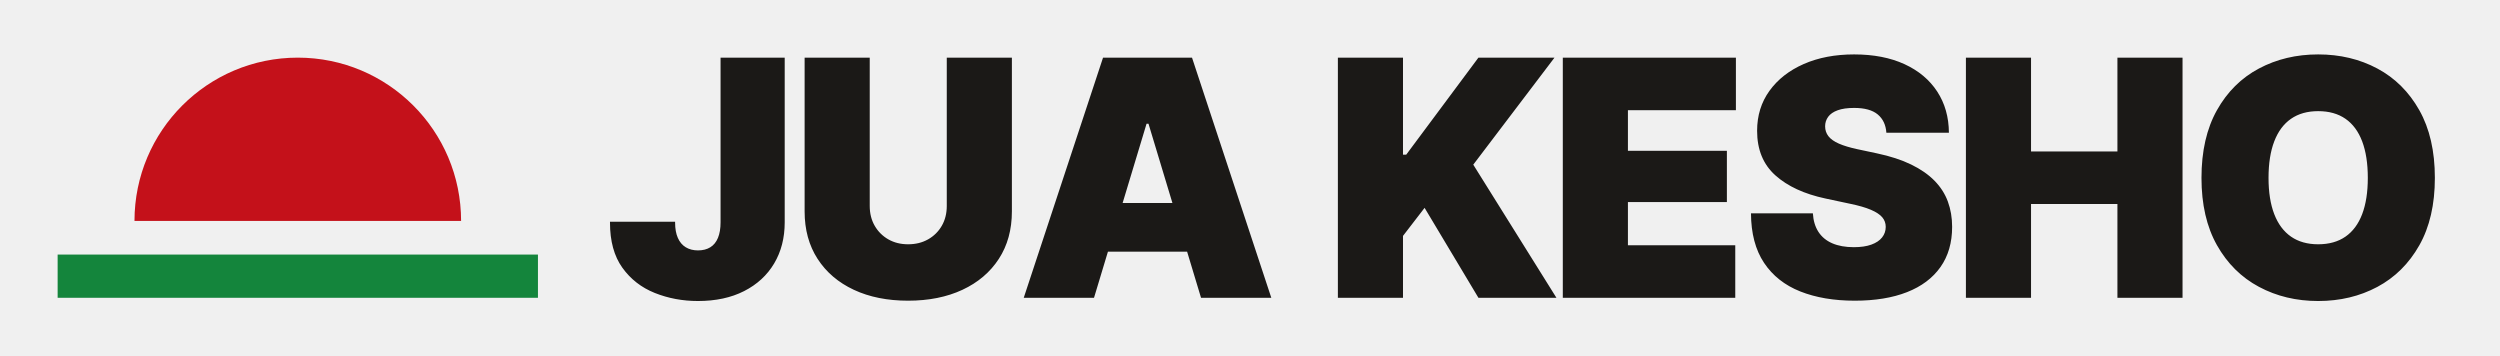
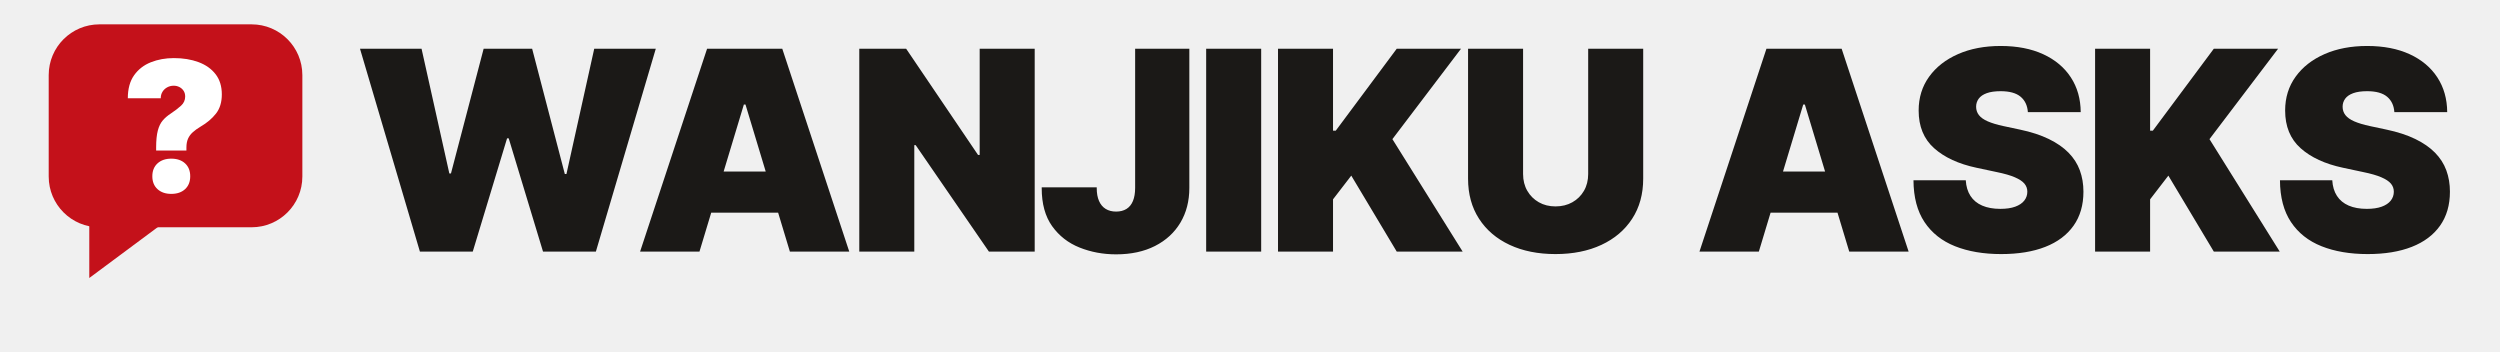
- <svg xmlns="http://www.w3.org/2000/svg" viewBox="0 0 1041 148" width="1041" height="148">
-   <path d="M56.0,92.0 A68.0,68.0 0 0 1 192.0,92.0 Z" fill="#C4111A" />
-   <rect x="24.0" y="106.0" width="200.0" height="18.0" fill="#14853C" />
-   <path d="M290.644 125.342Q281.047 125.342 272.658 121.987Q264.268 118.631 259.134 111.45Q254.0 104.268 254.0 92.725V92.322H281.114V92.725Q281.114 96.483 282.255 99.067Q283.396 101.651 285.544 102.96Q287.691 104.268 290.644 104.268Q293.664 104.268 295.779 102.96Q297.893 101.651 298.966 99.034Q300.04 96.416 300.04 92.591V24.0H326.752V92.591Q326.752 102.322 322.356 109.705Q317.96 117.087 309.839 121.215Q301.718 125.342 290.644 125.342ZM394.236 24.0H421.35V88.027Q421.35 99.436 415.914 107.792Q410.478 116.148 400.746 120.678Q391.015 125.208 378.129 125.208Q365.243 125.208 355.545 120.678Q345.847 116.148 340.444 107.792Q335.042 99.436 335.042 88.027V24.0H362.156V85.745Q362.156 90.443 364.236 94.034Q366.317 97.624 369.907 99.671Q373.498 101.718 378.129 101.718Q382.827 101.718 386.451 99.671Q390.075 97.624 392.156 94.034Q394.236 90.443 394.236 85.745ZM455.546 124.0H426.285L459.305 24.0H496.352L529.372 124.0H500.11L478.231 51.517H477.426ZM450.177 84.537H505.211V104.805H450.177ZM557.093 124.0V24.0H584.207V64.403H585.549L615.616 24.0H647.294L613.468 68.564L648.099 124.0H615.616L593.2 86.55L584.207 98.228V124.0ZM650.752 124.0V24.0H722.832V45.879H677.866V62.792H719.074V84.134H677.866V102.121H722.564V124.0ZM772.33 125.208Q759.31 125.208 749.612 121.349Q739.914 117.49 734.545 109.436Q729.176 101.383 729.109 88.832H754.881Q755.149 93.396 757.196 96.55Q759.243 99.705 762.968 101.315Q766.693 102.926 771.928 102.926Q776.29 102.926 779.243 101.852Q782.196 100.779 783.706 98.866Q785.216 96.953 785.216 94.47Q785.216 92.188 783.773 90.477Q782.33 88.765 779.042 87.356Q775.753 85.946 770.183 84.805L760.115 82.658Q746.894 79.839 739.277 73.027Q731.659 66.215 731.659 54.47Q731.659 44.94 736.827 37.792Q741.995 30.644 751.089 26.651Q760.183 22.658 772.062 22.658Q784.209 22.658 793.035 26.718Q801.86 30.779 806.659 38.128Q811.458 45.477 811.525 55.275H785.485Q785.149 50.376 781.894 47.658Q778.639 44.94 772.062 44.94Q767.901 44.94 765.216 45.913Q762.532 46.886 761.256 48.631Q759.981 50.376 759.981 52.591Q759.981 54.94 761.357 56.718Q762.733 58.497 765.719 59.805Q768.706 61.114 773.404 62.121L781.592 63.866Q789.847 65.611 795.787 68.497Q801.726 71.383 805.518 75.242Q809.31 79.101 811.089 83.933Q812.867 88.765 812.867 94.47Q812.867 104.336 808.001 111.215Q803.136 118.094 794.075 121.651Q785.015 125.208 772.33 125.208ZM818.607 124.0V24.0H845.721V63.06H881.694V24.0H908.808V124.0H881.694V84.94H845.721V124.0ZM965.286 125.342Q951.662 125.342 940.621 119.436Q929.581 113.53 923.138 102.087Q916.695 90.644 916.695 74.067Q916.695 57.356 923.138 45.879Q929.581 34.403 940.621 28.53Q951.662 22.658 965.286 22.658Q978.91 22.658 989.917 28.53Q1000.923 34.403 1007.4 45.879Q1013.877 57.356 1013.877 74.067Q1013.877 90.711 1007.4 102.154Q1000.923 113.597 989.917 119.47Q978.91 125.342 965.286 125.342ZM965.286 101.718Q972.064 101.718 976.662 98.53Q981.259 95.342 983.608 89.168Q985.957 82.993 985.957 74.067Q985.957 65.074 983.608 58.866Q981.259 52.658 976.662 49.47Q972.064 46.282 965.286 46.282Q958.574 46.282 953.977 49.47Q949.38 52.658 946.997 58.866Q944.615 65.074 944.615 74.067Q944.615 82.993 946.997 89.168Q949.38 95.342 953.977 98.53Q958.574 101.718 965.286 101.718Z" fill="#1B1917" />
+ <svg xmlns="http://www.w3.org/2000/svg" viewBox="0 0 1232 173" width="1232" height="173">
+   <rect x="24.0" y="12.0" width="125.0" height="100.0" rx="25.0" fill="#C4111A" />
+   <path d="M44.0,111.0 L44.0,137.0 L79.0,111.0 Z" fill="#C4111A" />
+   <path d="M76.946 74.171V72.688Q76.946 67.453 77.775 64.334Q78.604 61.215 80.218 59.339Q81.832 57.463 84.188 55.936Q87.198 53.93 89.227 52.076Q91.255 50.221 91.255 47.56Q91.255 45.946 90.492 44.768Q89.728 43.591 88.441 42.914Q87.154 42.238 85.584 42.238Q83.883 42.238 82.421 43.023Q80.96 43.809 80.087 45.205Q79.215 46.601 79.215 48.433H62.987Q62.987 41.453 66.084 37.091Q69.181 32.728 74.351 30.678Q79.52 28.628 85.671 28.628Q92.477 28.628 97.82 30.612Q103.164 32.597 106.24 36.567Q109.315 40.537 109.315 46.513Q109.315 52.315 106.414 56.002Q103.513 59.688 98.846 62.393Q96.577 63.745 95.007 65.163Q93.436 66.581 92.651 68.369Q91.866 70.158 91.866 72.688V74.171ZM84.406 95.547Q80.174 95.547 77.622 93.213Q75.07 90.879 75.07 86.866Q75.07 82.852 77.622 80.518Q80.174 78.185 84.406 78.185Q88.681 78.185 91.211 80.518Q93.742 82.852 93.742 86.866Q93.742 90.879 91.211 93.213Q88.681 95.547 84.406 95.547Z" fill="#FFFFFF" />
+   <path d="M206.933 124.0 177.403 24.0H207.738L221.43 85.477H222.235L238.342 24.0H262.235L278.342 85.745H279.148L292.839 24.0H323.174L293.644 124.0H267.604L250.691 68.161H249.886L232.973 124.0ZM344.694 124.0H315.432L348.452 24.0H385.499L418.519 124.0H389.258L367.379 51.517H366.573ZM339.325 84.537H394.358V104.805H339.325ZM509.897 24.0V124.0H487.346L451.239 71.517H450.568V124.0H423.454V24.0H446.541L481.977 76.349H482.783V24.0ZM549.999 125.342Q540.401 125.342 532.012 121.987Q523.623 118.631 518.489 111.45Q513.354 104.268 513.354 92.725V92.322H540.468V92.725Q540.468 96.483 541.609 99.067Q542.75 101.651 544.898 102.96Q547.046 104.268 549.999 104.268Q553.019 104.268 555.133 102.96Q557.247 101.651 558.321 99.034Q559.395 96.416 559.395 92.591V24.0H586.106V92.591Q586.106 102.322 581.71 109.705Q577.314 117.087 569.193 121.215Q561.072 125.342 549.999 125.342ZM621.51 24.0V124.0H594.396V24.0ZM629.8 124.0V24.0H656.914V64.403H658.256L688.323 24.0H720.001L686.176 68.564L720.807 124.0H688.323L665.907 86.55L656.914 98.228V124.0ZM782.654 24.0H809.768V88.027Q809.768 99.436 804.332 107.792Q798.895 116.148 789.164 120.678Q779.432 125.208 766.546 125.208Q753.66 125.208 743.962 120.678Q734.264 116.148 728.862 107.792Q723.459 99.436 723.459 88.027V24.0H750.573V85.745Q750.573 90.443 752.654 94.034Q754.734 97.624 758.325 99.671Q761.915 101.718 766.546 101.718Q771.244 101.718 774.868 99.671Q778.493 97.624 780.573 94.034Q782.654 90.443 782.654 85.745ZM866.75 124.0H837.489L870.509 24.0H907.556L940.576 124.0H911.314L889.435 51.517H888.63ZM861.381 84.537H916.415V104.805H861.381ZM986.181 125.208Q973.161 125.208 963.463 121.349Q953.765 117.49 948.396 109.436Q943.027 101.383 942.96 88.832H968.732Q969 93.396 971.047 96.55Q973.094 99.705 976.819 101.315Q980.544 102.926 985.779 102.926Q990.141 102.926 993.094 101.852Q996.047 100.779 997.557 98.866Q999.067 96.953 999.067 94.47Q999.067 92.188 997.624 90.477Q996.181 88.765 992.893 87.356Q989.604 85.946 984.034 84.805L973.966 82.658Q960.745 79.839 953.128 73.027Q945.51 66.215 945.51 54.47Q945.51 44.94 950.678 37.792Q955.846 30.644 964.94 26.651Q974.034 22.658 985.913 22.658Q998.06 22.658 1006.886 26.718Q1015.711 30.779 1020.51 38.128Q1025.309 45.477 1025.376 55.275H999.336Q999 50.376 995.745 47.658Q992.49 44.94 985.913 44.94Q981.752 44.94 979.067 45.913Q976.383 46.886 975.107 48.631Q973.832 50.376 973.832 52.591Q973.832 54.94 975.208 56.718Q976.584 58.497 979.57 59.805Q982.557 61.114 987.255 62.121L995.443 63.866Q1003.698 65.611 1009.638 68.497Q1015.577 71.383 1019.369 75.242Q1023.161 79.101 1024.94 83.933Q1026.718 88.765 1026.718 94.47Q1026.718 104.336 1021.852 111.215Q1016.987 118.094 1007.926 121.651Q998.866 125.208 986.181 125.208ZM1032.458 124.0V24.0H1059.572V64.403H1060.914L1090.981 24.0H1122.659L1088.834 68.564L1123.464 124.0H1090.981L1068.565 86.55L1059.572 98.228V124.0ZM1166.788 125.208Q1153.768 125.208 1144.07 121.349Q1134.372 117.49 1129.003 109.436Q1123.634 101.383 1123.566 88.832H1149.338Q1149.607 93.396 1151.654 96.55Q1153.701 99.705 1157.426 101.315Q1161.15 102.926 1166.385 102.926Q1170.748 102.926 1173.701 101.852Q1176.654 100.779 1178.164 98.866Q1179.674 96.953 1179.674 94.47Q1179.674 92.188 1178.231 90.477Q1176.788 88.765 1173.499 87.356Q1170.211 85.946 1164.64 84.805L1154.573 82.658Q1141.352 79.839 1133.734 73.027Q1126.117 66.215 1126.117 54.47Q1126.117 44.94 1131.285 37.792Q1136.452 30.644 1145.546 26.651Q1154.64 22.658 1166.519 22.658Q1178.667 22.658 1187.493 26.718Q1196.318 30.779 1201.117 38.128Q1205.915 45.477 1205.983 55.275H1179.942Q1179.607 50.376 1176.352 47.658Q1173.097 44.94 1166.519 44.94Q1162.358 44.94 1159.674 45.913Q1156.989 46.886 1155.714 48.631Q1154.439 50.376 1154.439 52.591Q1154.439 54.94 1155.815 56.718Q1157.191 58.497 1160.177 59.805Q1163.164 61.114 1167.862 62.121L1176.05 63.866Q1184.305 65.611 1190.244 68.497Q1196.184 71.383 1199.976 75.242Q1203.768 79.101 1205.546 83.933Q1207.325 88.765 1207.325 94.47Q1207.325 104.336 1202.459 111.215Q1197.593 118.094 1188.533 121.651Q1179.472 125.208 1166.788 125.208Z" fill="#1B1917" />
</svg>
